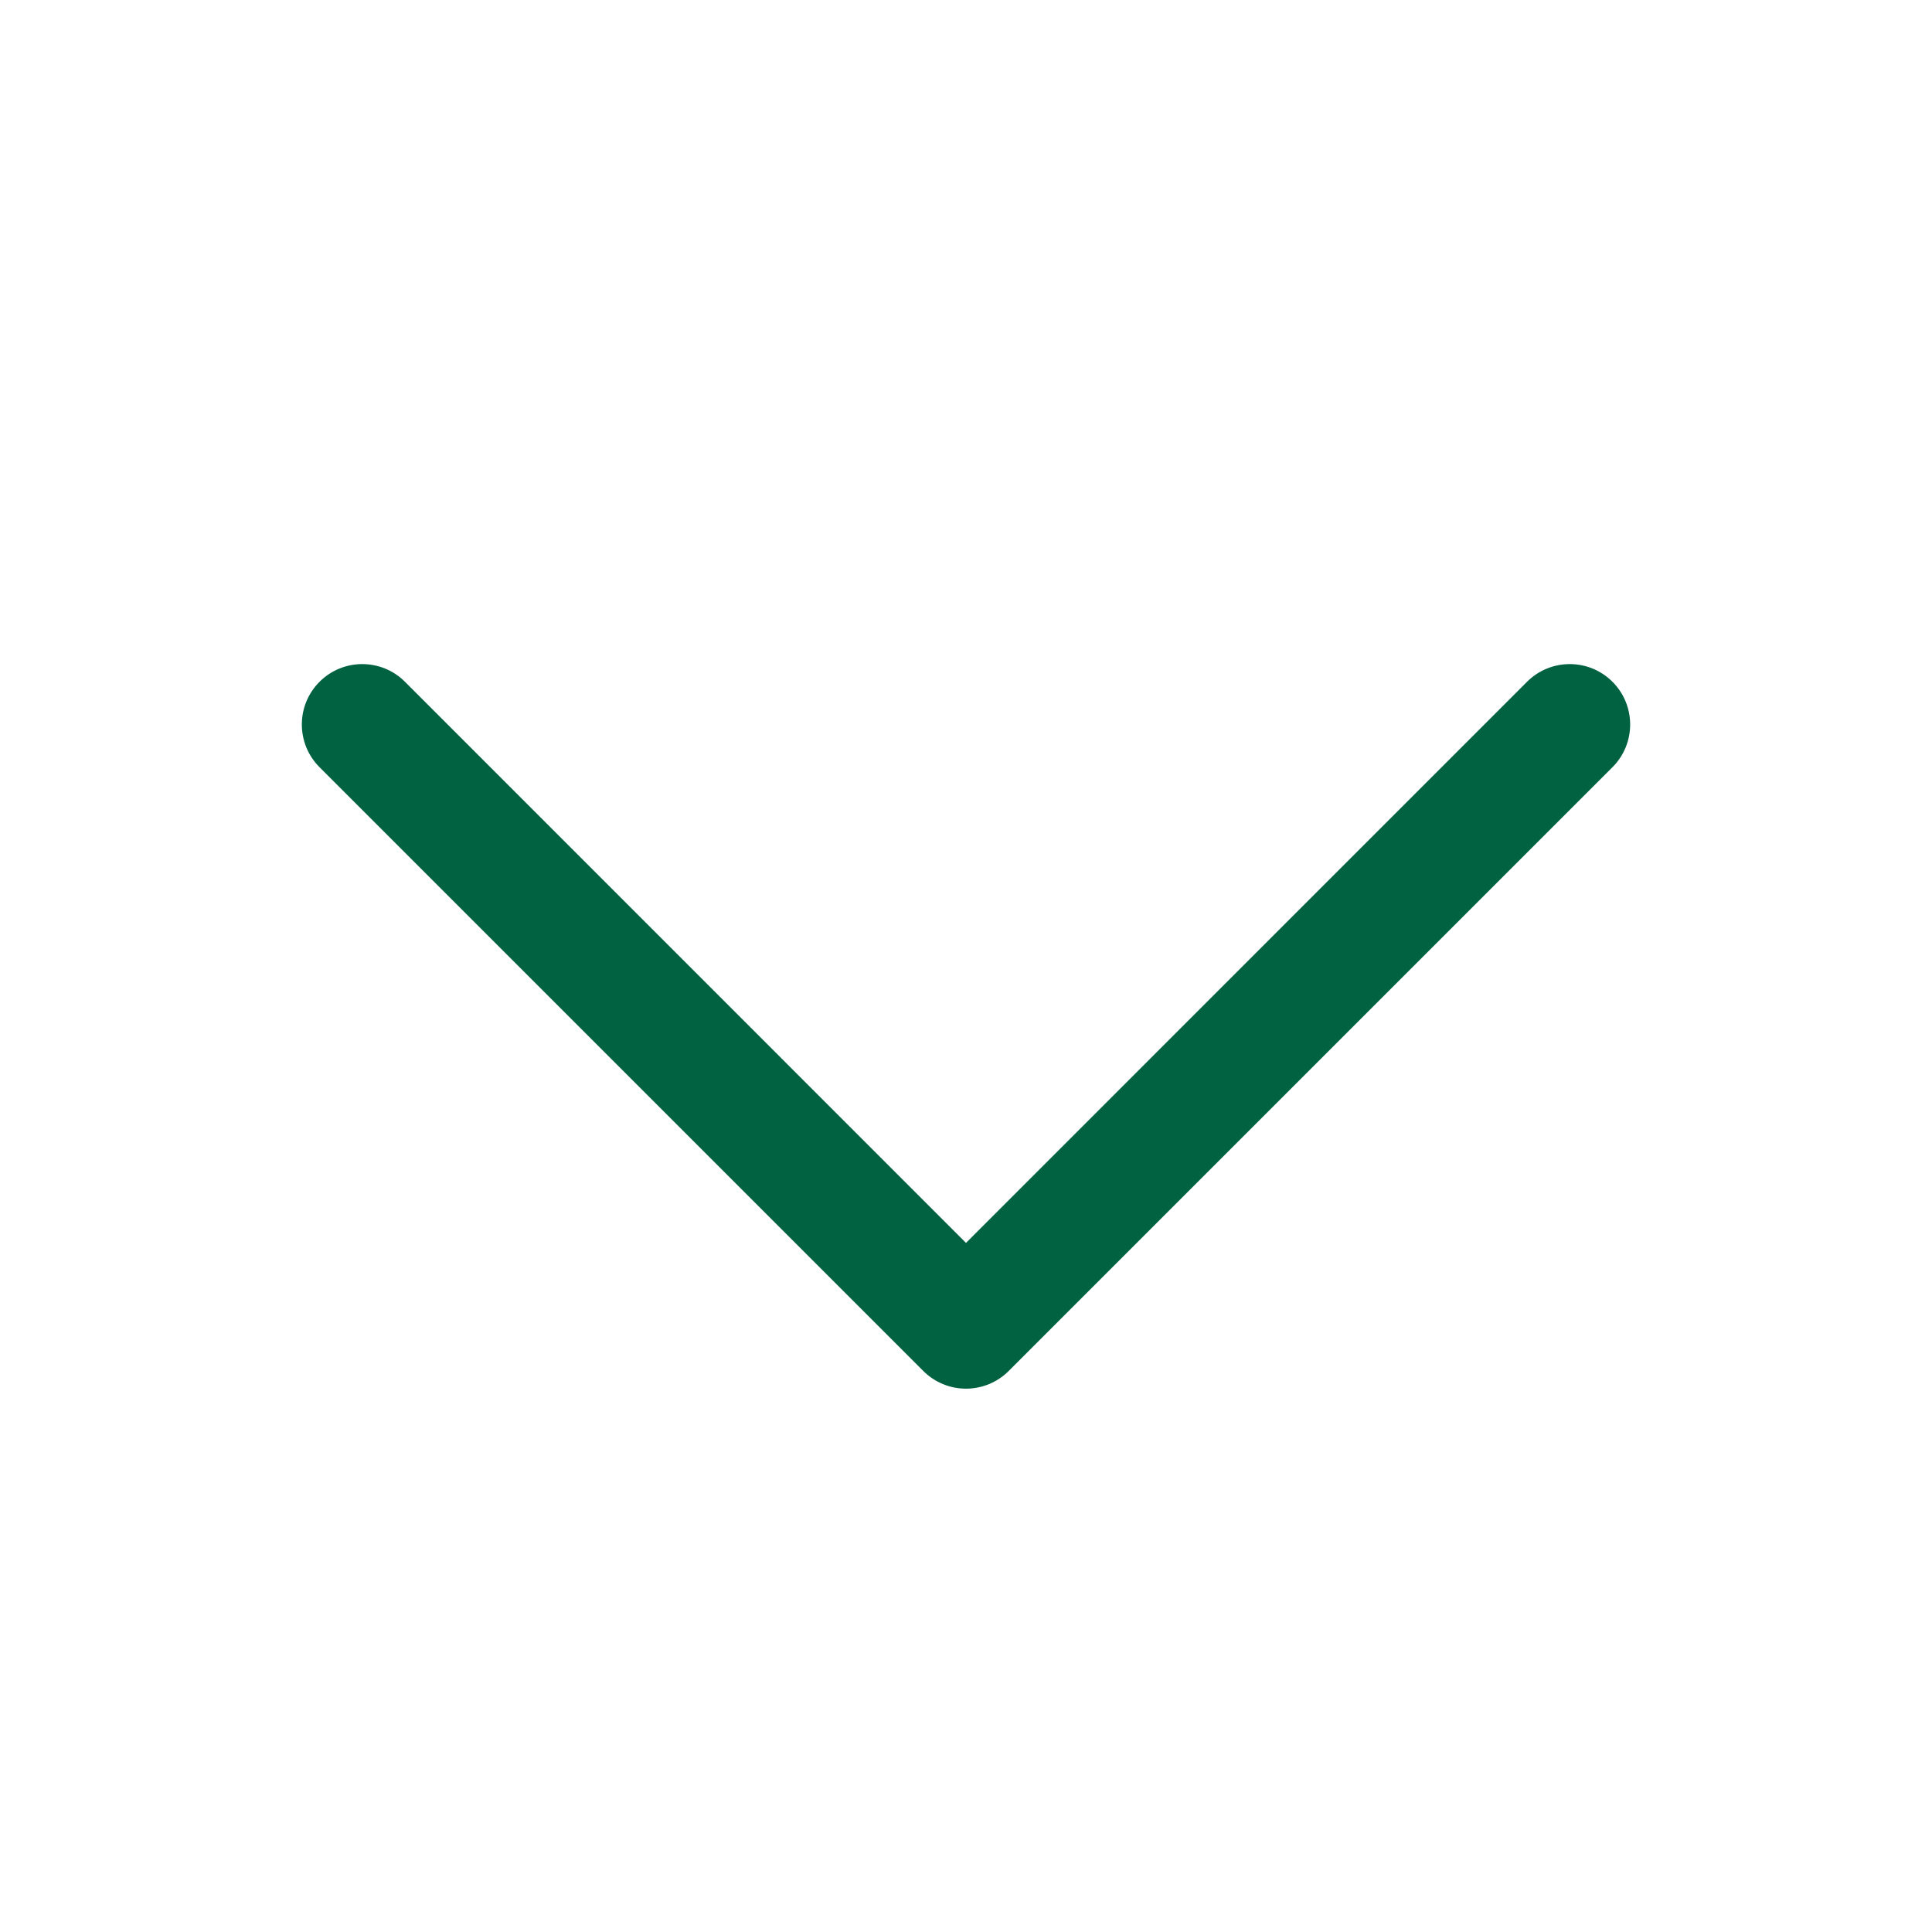
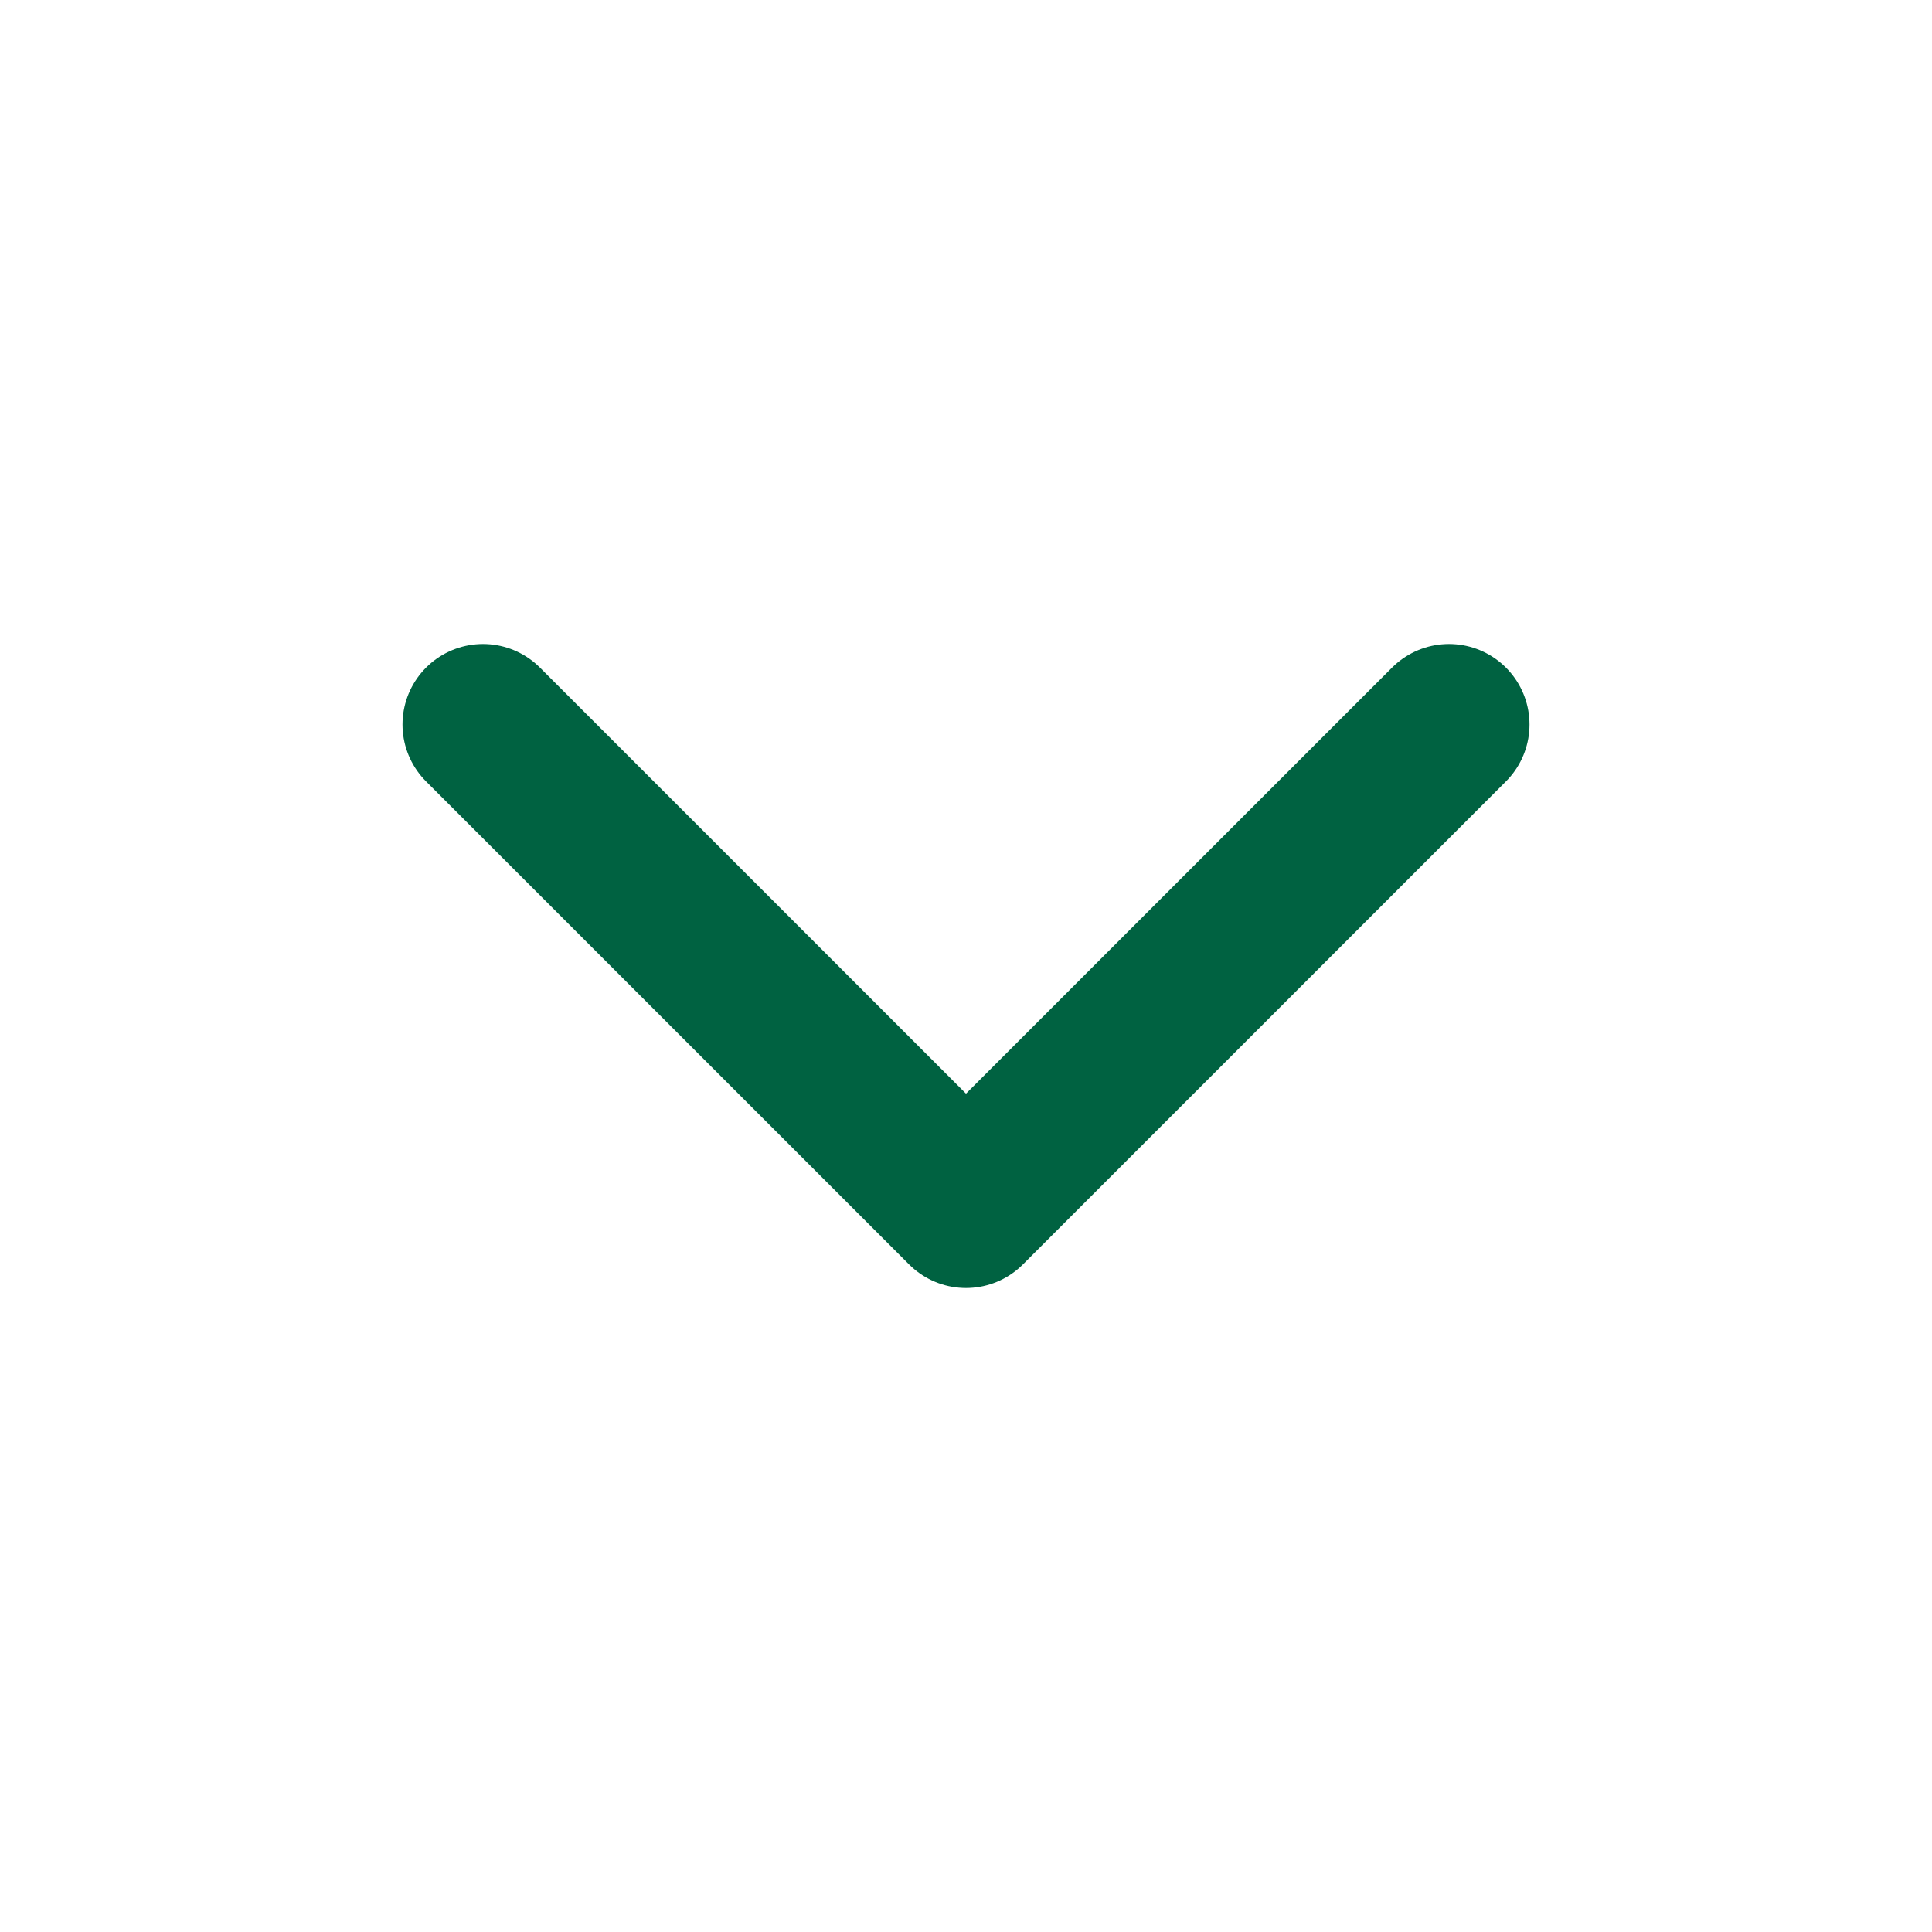
- <svg xmlns="http://www.w3.org/2000/svg" viewBox="0 0 256 256" fill="#006241">
-   <path d="M213.66,101.66l-80,80a8,8,0,0,1-11.32,0l-80-80A8,8,0,0,1,53.66,90.34L128,164.69l74.34-74.35a8,8,0,0,1,11.32,11.32Z" />
+ <svg xmlns="http://www.w3.org/2000/svg" viewBox="0 0 24 24" fill="none" stroke="#006241" stroke-width="2" stroke-linecap="round" stroke-linejoin="round">
+   <path d="m6 9 6 6 6-6" />
</svg>
